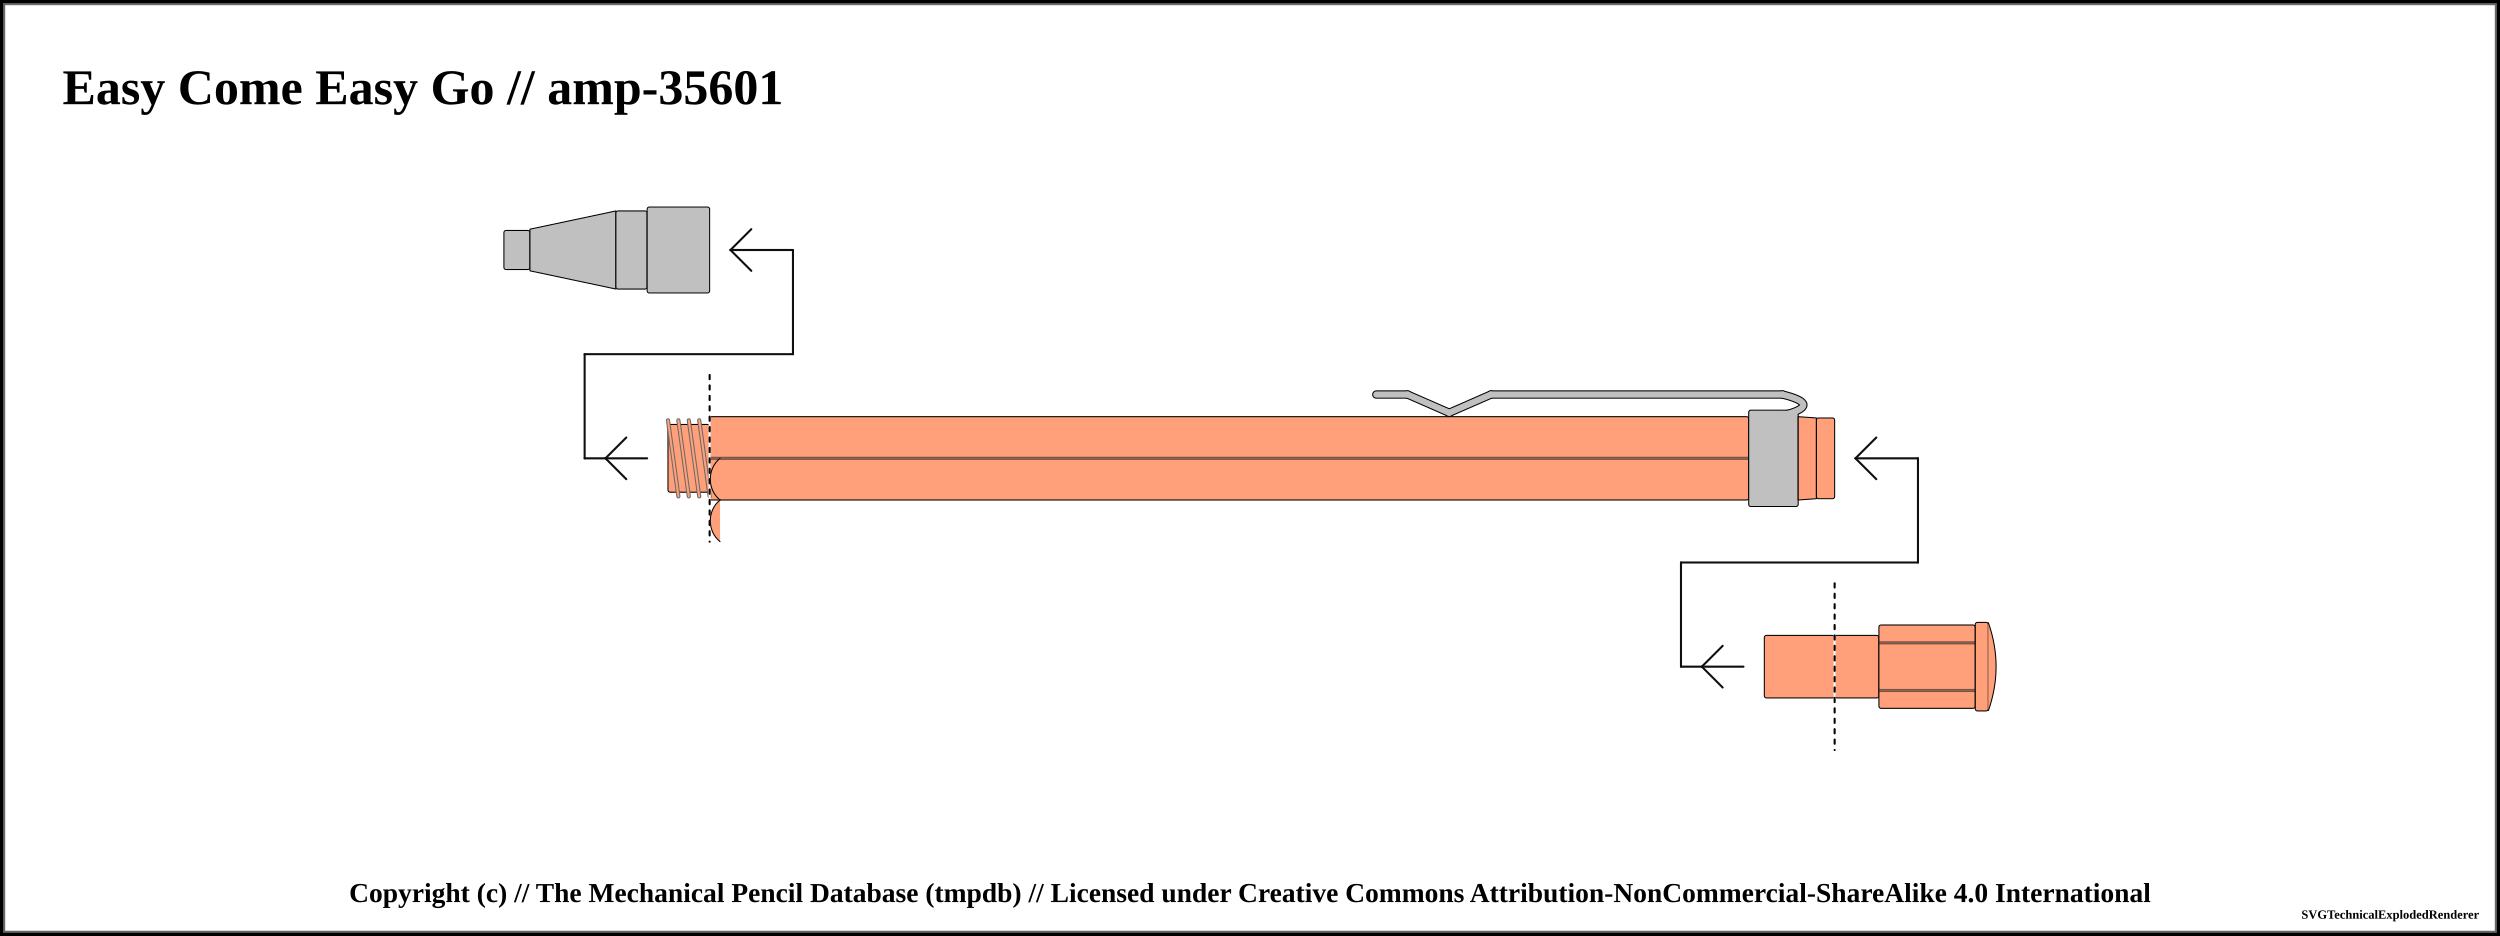
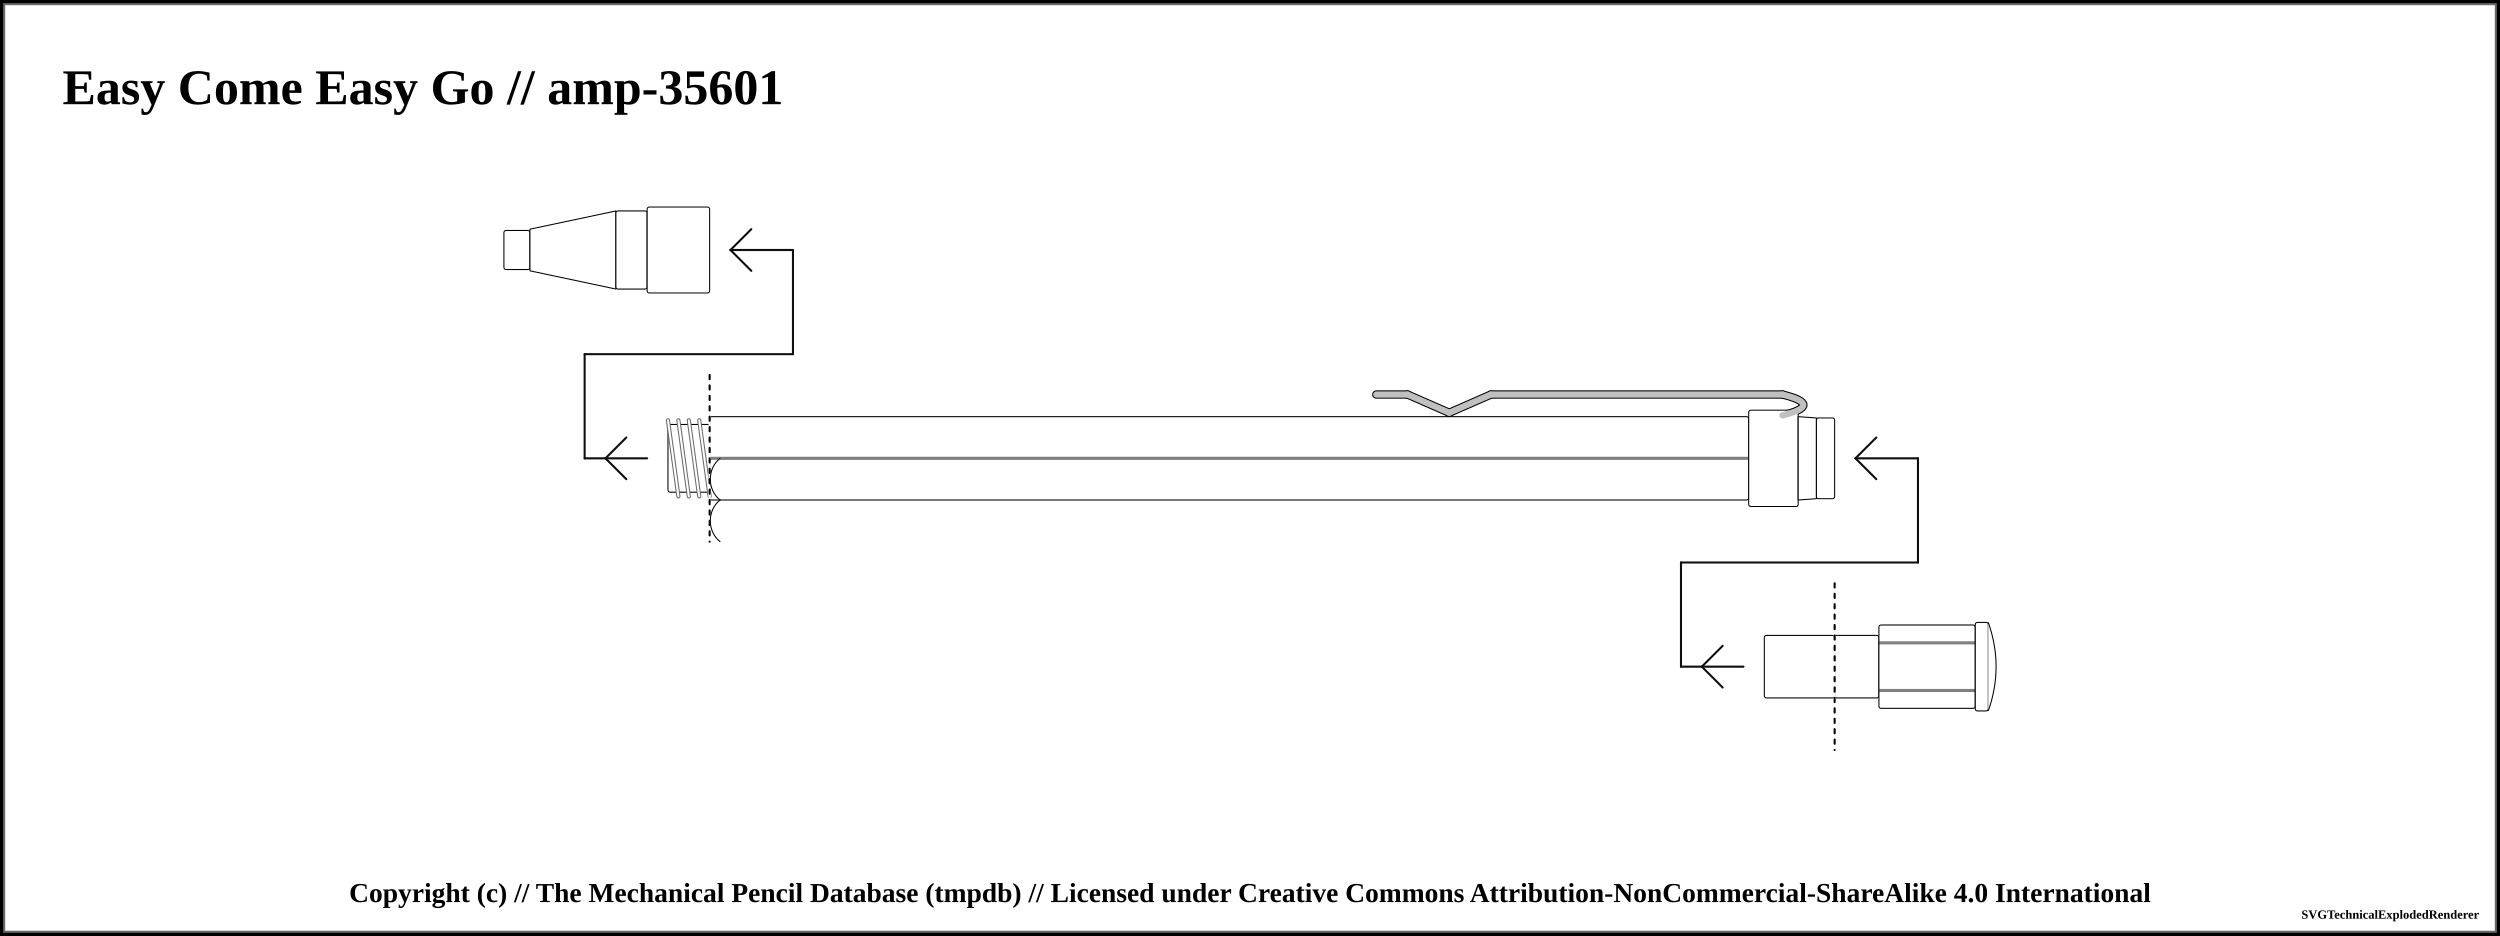
<svg xmlns="http://www.w3.org/2000/svg" width="1200" height="449.25">
  <pattern id="diagonalHatch" patternUnits="userSpaceOnUse" width="8" height="8">
    <path stroke="dimgray" stroke-linecap="round" stroke-width="1" d="M 4,4 L 8,8" />
    <path stroke="dimgray" stroke-linecap="round" stroke-width="1" d="M 4,4 L 0,8" />
    <path stroke="gray" stroke-linecap="round" stroke-width="1" d="M 4,4 L 8,0" />
    <path stroke="gray" stroke-linecap="round" stroke-width="1" d="M 4,4 L 0,0" />
  </pattern>
  <pattern id="spring" patternUnits="userSpaceOnUse" width="8" height="100">
    <path stroke="dimgray" stroke-linecap="round" stroke-width="2" d="M 0,0 L 8,100" />
    <path stroke="white" stroke-linecap="round" stroke-width="1" d="M 0,0 L 8,100" />
  </pattern>
  <rect x="0" y="0" width="1200" height="449.25" fill="white" stroke="black" stroke-width="4" />
  <rect x="2" y="2" width="1196" height="445.25" fill="white" stroke="dimgray" stroke-width="1" />
  <g transform="rotate(0 0 0)">
    <text x="30" y="50" font-size="2.0em" font-weight="bold"> Easy Come Easy Go // amp-35601 </text>
-     <rect x="241.875" y="110.625" width="12.5" height="18.75" rx="1" ry="1" stroke-width="0.5" stroke="black" fill="silver" />
-     <path d="M254.375 110 L295.625 101.25 L295.625 138.75 L254.375 130 Z" stroke-width="0.5" stroke="black" stroke-linejoin="round" fill="silver" />
-     <rect x="295.625" y="101.25" width="15" height="37.5" rx="1" ry="1" stroke-width="0.5" stroke="black" fill="silver" />
-     <rect x="310.625" y="99.375" width="30" height="41.25" rx="1" ry="1" stroke-width="0.5" stroke="black" fill="silver" />
-     <rect x="340.625" y="200" width="498.75" height="40" rx="1" ry="1" stroke-width="0.5" stroke="black" fill="#FFA07A" />
+     <rect x="241.875" y="110.625" width="12.5" height="18.75" rx="1" ry="1" stroke-width="0.5" stroke="black" fill="white" />
+     <path d="M254.375 110 L295.625 101.25 L295.625 138.75 L254.375 130 Z" stroke-width="0.5" stroke="black" stroke-linejoin="round" fill="white" />
+     <rect x="295.625" y="101.25" width="15" height="37.5" rx="1" ry="1" stroke-width="0.5" stroke="black" fill="white" />
+     <rect x="310.625" y="99.375" width="30" height="41.25" rx="1" ry="1" stroke-width="0.5" stroke="black" fill="white" />
+     <rect x="340.625" y="200" width="498.75" height="40" rx="1" ry="1" stroke-width="0.5" stroke="black" fill="white" />
    <line x1="340.625" y1="220" x2="839.375" y2="220" stroke-width="1.5" stroke="black" fill="none" stroke-opacity="0.5" />
    <line x1="340.625" y1="220" x2="839.375" y2="220" stroke-width="0.5" stroke="gray" fill="none" stroke-opacity="0.5" />
    <line x1="280.625" y1="220" x2="310.625" y2="220" stroke-linecap="round" stroke="#0f0f0f" stroke-width="1.0" />
    <line x1="290.625" y1="220" x2="300.625" y2="210" stroke-linecap="round" stroke="#0f0f0f" stroke-width="1.0" />
    <line x1="290.625" y1="220" x2="300.625" y2="230" stroke-linecap="round" stroke="#0f0f0f" stroke-width="1.0" />
    <line x1="280.625" y1="170" x2="280.625" y2="220" stroke="#0f0f0f" stroke-linecap="round" stroke-width="1.0" />
-     <rect x="320.625" y="203.75" width="20" height="32.5" rx="1" ry="1" stroke-width="0.5" stroke="black" fill="#FFA07A" />
+     <rect x="320.625" y="203.75" width="20" height="32.5" rx="1" ry="1" stroke-width="0.5" stroke="black" fill="white" />
    <line x1="320.625" y1="201.75" x2="325.625" y2="238.25" stroke="dimgray" stroke-linecap="round" stroke-width="2" />
-     <line x1="320.625" y1="201.75" x2="325.625" y2="238.25" stroke="#FFA07A" stroke-linecap="round" stroke-width="1" />
+     <line x1="320.625" y1="201.75" x2="325.625" y2="238.25" stroke="white" stroke-linecap="round" stroke-width="1" />
    <line x1="325.625" y1="201.75" x2="330.625" y2="238.25" stroke="dimgray" stroke-linecap="round" stroke-width="2" />
-     <line x1="325.625" y1="201.75" x2="330.625" y2="238.25" stroke="#FFA07A" stroke-linecap="round" stroke-width="1" />
+     <line x1="325.625" y1="201.75" x2="330.625" y2="238.25" stroke="white" stroke-linecap="round" stroke-width="1" />
    <line x1="330.625" y1="201.75" x2="335.625" y2="238.25" stroke="dimgray" stroke-linecap="round" stroke-width="2" />
-     <line x1="330.625" y1="201.75" x2="335.625" y2="238.25" stroke="#FFA07A" stroke-linecap="round" stroke-width="1" />
+     <line x1="330.625" y1="201.75" x2="335.625" y2="238.25" stroke="white" stroke-linecap="round" stroke-width="1" />
    <line x1="335.625" y1="201.75" x2="340.625" y2="238.25" stroke="dimgray" stroke-linecap="round" stroke-width="2" />
-     <line x1="335.625" y1="201.75" x2="340.625" y2="238.25" stroke="#FFA07A" stroke-linecap="round" stroke-width="1" />
+     <line x1="335.625" y1="201.75" x2="340.625" y2="238.25" stroke="white" stroke-linecap="round" stroke-width="1" />
    <line x1="280.625" y1="170" x2="380.625" y2="170" stroke-linecap="round" stroke="#0f0f0f" stroke-width="1.0" />
    <line x1="340.625" y1="180" x2="340.625" y2="260" stroke="white" stroke-linecap="round" stroke-width="1.0" />
    <line x1="340.625" y1="180" x2="340.625" y2="260" stroke="black" stroke-linecap="round" stroke-dasharray="2,3" stroke-width="1.0" />
    <line x1="380.625" y1="120" x2="380.625" y2="170" stroke="#0f0f0f" stroke-linecap="round" stroke-width="1.0" />
    <line x1="350.625" y1="120" x2="380.625" y2="120" stroke-linecap="round" stroke="#0f0f0f" stroke-width="1.0" />
    <line x1="350.625" y1="120" x2="360.625" y2="110" stroke-linecap="round" stroke="#0f0f0f" stroke-width="1.0" />
    <line x1="350.625" y1="120" x2="360.625" y2="130" stroke-linecap="round" stroke="#0f0f0f" stroke-width="1.0" />
    <line x1="660.625" y1="189.375" x2="675.625" y2="189.375" stroke-width="4" stroke="black" fill="dimgray" stroke-linecap="round" />
    <line x1="675.625" y1="189.375" x2="695.625" y2="198.125" stroke-width="4" stroke="black" fill="dimgray" stroke-linecap="round" />
    <line x1="695.625" y1="198.125" x2="715.625" y2="189.375" stroke-width="4" stroke="black" fill="dimgray" stroke-linecap="round" />
    <line x1="715.625" y1="189.375" x2="855.625" y2="189.375" stroke-width="4" stroke="black" fill="dimgray" stroke-linecap="round" />
    <path d="M855.625 189.375 Q875.625 194.375 855.625 199.375" stroke-width="4" stroke="black" fill="none" stroke-linecap="round" />
-     <rect x="839.375" y="196.875" width="23.75" height="46.25" rx="1" ry="1" stroke-width="0.5" stroke="black" fill="silver" />
+     <rect x="839.375" y="196.875" width="23.75" height="46.25" rx="1" ry="1" stroke-width="0.5" stroke="black" fill="white" />
    <line x1="660.625" y1="189.375" x2="675.625" y2="189.375" stroke-width="3" stroke="silver" fill="silver" stroke-linecap="round" />
    <line x1="675.625" y1="189.375" x2="695.625" y2="198.125" stroke-width="3" stroke="silver" fill="silver" stroke-linecap="round" />
    <line x1="695.625" y1="198.125" x2="715.625" y2="189.375" stroke-width="3" stroke="silver" fill="silver" stroke-linecap="round" />
    <line x1="715.625" y1="189.375" x2="855.625" y2="189.375" stroke-width="3" stroke="silver" fill="silver" stroke-linecap="round" />
    <path d="M855.625 189.375 Q875.625 194.375 855.625 199.375" stroke-width="3" stroke="silver" fill="none" stroke-linecap="round" />
-     <path d="M863.125 200 L871.875 200.625 L871.875 239.375 L863.125 240 Z" stroke-width="0.5" stroke="black" stroke-linejoin="round" fill="#FFA07A" />
-     <rect x="871.875" y="200.625" width="8.75" height="38.75" rx="1" ry="1" stroke-width="0.5" stroke="black" fill="#FFA07A" />
-     <rect x="880.625" y="305" width="21.25" height="30" rx="1" ry="1" stroke-width="0.5" stroke="black" fill="#FFA07A" />
-     <rect x="901.875" y="300" width="46.25" height="40" rx="1" ry="1" stroke-width="0.5" stroke="black" fill="#FFA07A" />
+     <path d="M863.125 200 L871.875 200.625 L871.875 239.375 L863.125 240 Z" stroke-width="0.5" stroke="black" stroke-linejoin="round" fill="white" />
+     <rect x="871.875" y="200.625" width="8.75" height="38.75" rx="1" ry="1" stroke-width="0.5" stroke="black" fill="white" />
+     <rect x="880.625" y="305" width="21.25" height="30" rx="1" ry="1" stroke-width="0.5" stroke="black" fill="white" />
+     <rect x="901.875" y="300" width="46.25" height="40" rx="1" ry="1" stroke-width="0.5" stroke="black" fill="white" />
    <line x1="901.875" y1="308.571" x2="948.125" y2="308.571" stroke-width="1.5" stroke="black" fill="none" stroke-opacity="0.5" />
    <line x1="901.875" y1="308.571" x2="948.125" y2="308.571" stroke-width="0.5" stroke="gray" fill="none" stroke-opacity="0.5" />
    <line x1="901.875" y1="331.429" x2="948.125" y2="331.429" stroke-width="1.5" stroke="black" fill="none" stroke-opacity="0.5" />
    <line x1="901.875" y1="331.429" x2="948.125" y2="331.429" stroke-width="0.5" stroke="gray" fill="none" stroke-opacity="0.5" />
-     <rect x="948.125" y="298.75" width="6.25" height="42.5" rx="1" ry="1" stroke-width="0.5" stroke="black" fill="#FFA07A" />
-     <path d="M954.375 298.75 Q961.875 320 954.375 341.25" stroke-width="0.5" stroke="black" stroke-linejoin="round" fill="#FFA07A" />
+     <rect x="948.125" y="298.75" width="6.25" height="42.5" rx="1" ry="1" stroke-width="0.5" stroke="black" fill="white" />
+     <path d="M954.375 298.75 Q961.875 320 954.375 341.25" stroke-width="0.5" stroke="black" stroke-linejoin="round" fill="white" />
    <line x1="806.875" y1="320" x2="836.875" y2="320" stroke-linecap="round" stroke="#0f0f0f" stroke-width="1.0" />
    <line x1="816.875" y1="320" x2="826.875" y2="310" stroke-linecap="round" stroke="#0f0f0f" stroke-width="1.0" />
    <line x1="816.875" y1="320" x2="826.875" y2="330" stroke-linecap="round" stroke="#0f0f0f" stroke-width="1.0" />
    <line x1="806.875" y1="270" x2="806.875" y2="320" stroke="#0f0f0f" stroke-linecap="round" stroke-width="1.0" />
-     <rect x="846.875" y="305" width="33.75" height="30" rx="1" ry="1" stroke-width="0.5" stroke="black" fill="#FFA07A" />
+     <rect x="846.875" y="305" width="33.75" height="30" rx="1" ry="1" stroke-width="0.5" stroke="black" fill="white" />
    <line x1="806.875" y1="270" x2="920.625" y2="270" stroke-linecap="round" stroke="#0f0f0f" stroke-width="1.0" />
    <line x1="880.625" y1="280" x2="880.625" y2="360" stroke="white" stroke-linecap="round" stroke-width="1.0" />
    <line x1="880.625" y1="280" x2="880.625" y2="360" stroke="black" stroke-linecap="round" stroke-dasharray="2,3" stroke-width="1.0" />
    <line x1="920.625" y1="220" x2="920.625" y2="270" stroke="#0f0f0f" stroke-linecap="round" stroke-width="1.0" />
    <line x1="890.625" y1="220" x2="920.625" y2="220" stroke-linecap="round" stroke="#0f0f0f" stroke-width="1.0" />
    <line x1="890.625" y1="220" x2="900.625" y2="210" stroke-linecap="round" stroke="#0f0f0f" stroke-width="1.0" />
    <line x1="890.625" y1="220" x2="900.625" y2="230" stroke-linecap="round" stroke="#0f0f0f" stroke-width="1.0" />
-     <path d="M 345.625 220 C 339.375 225, 339.375 235, 345.625 240" stroke-width="0.5" stroke="black" stroke-linecap="round" fill="#FFA07A" />
-     <path d="M 345.625 260 C 339.375 255, 339.375 245, 345.625 240" stroke-width="0.5" stroke="black" stroke-linecap="round" fill="#FFA07A" />
+     <path d="M 345.625 220 C 339.375 225, 339.375 235, 345.625 240" stroke-width="0.5" stroke="black" stroke-linecap="round" fill="white" />
+     <path d="M 345.625 260 C 339.375 255, 339.375 245, 345.625 240" stroke-width="0.5" stroke="black" stroke-linecap="round" fill="white" />
  </g>
  <text x="50%" y="429.25" font-size="1.1em" font-weight="bold" text-anchor="middle" dominant-baseline="middle">Copyright (c) // The Mechanical Pencil Database (tmpdb) // Licensed under Creative Commons Attribution-NonCommercial-ShareAlike 4.0 International</text>
  <text x="1190" y="439.25" font-size="0.5em" font-weight="bold" text-anchor="end" dominant-baseline="middle">SVGTechnicalExplodedRenderer</text>
</svg>
